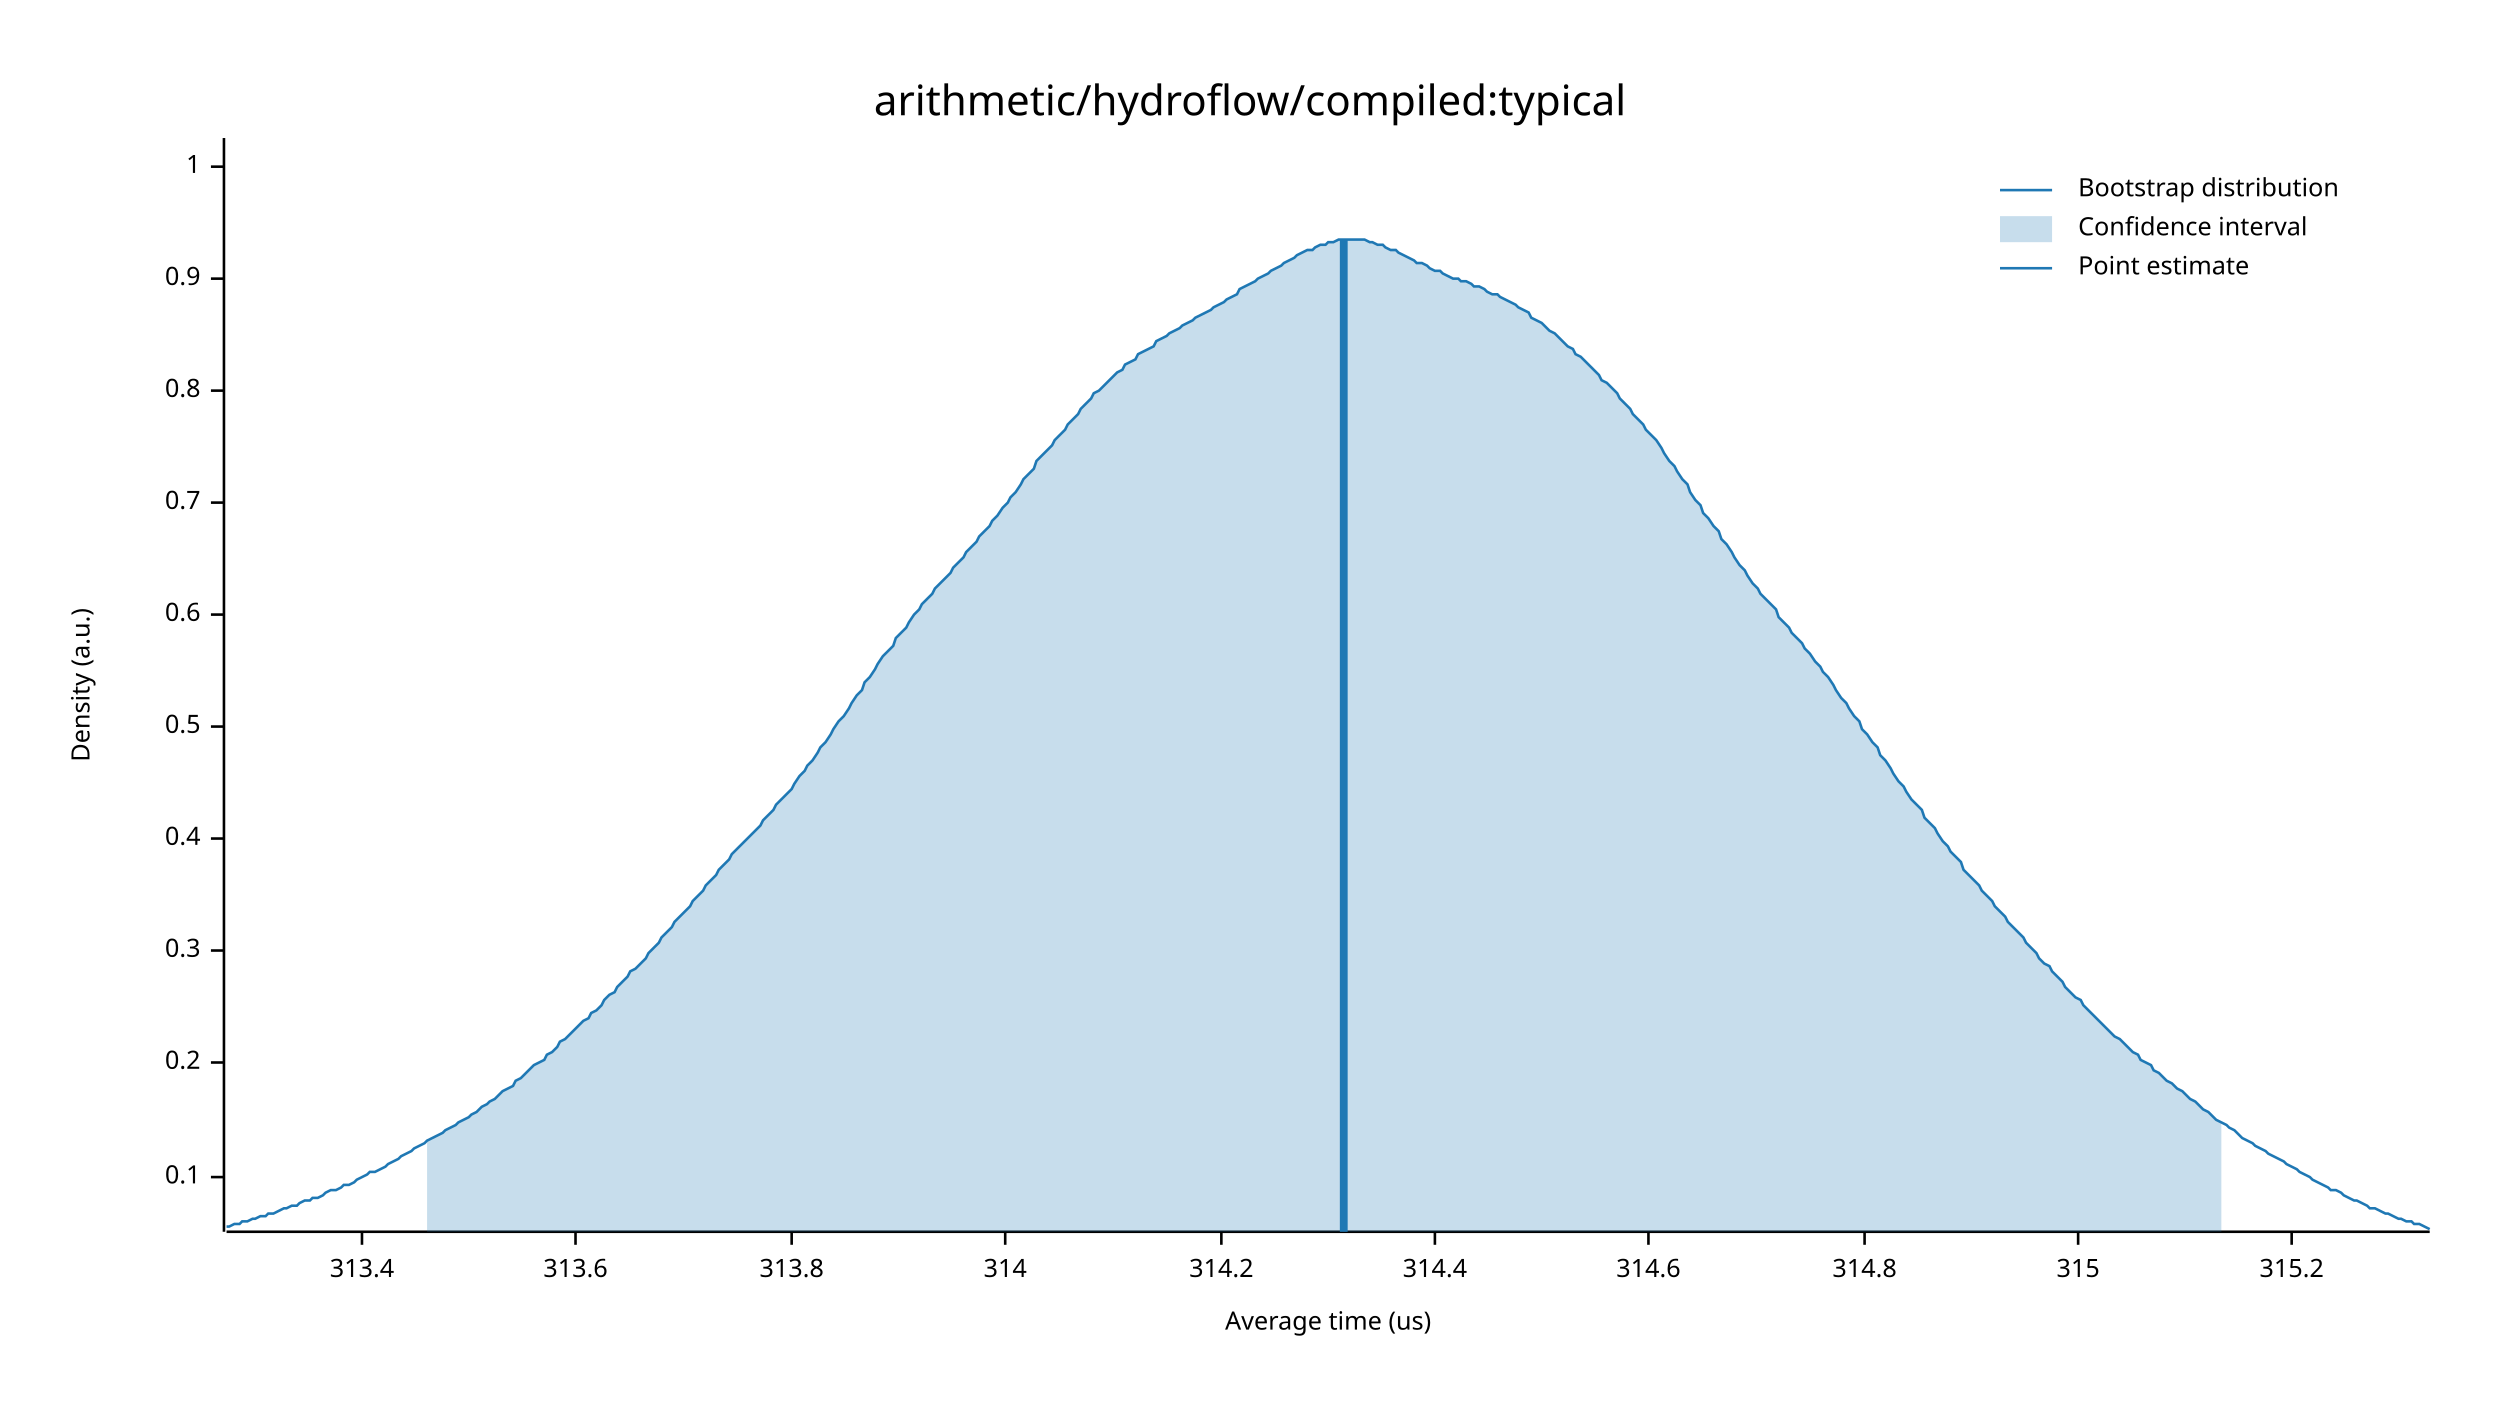
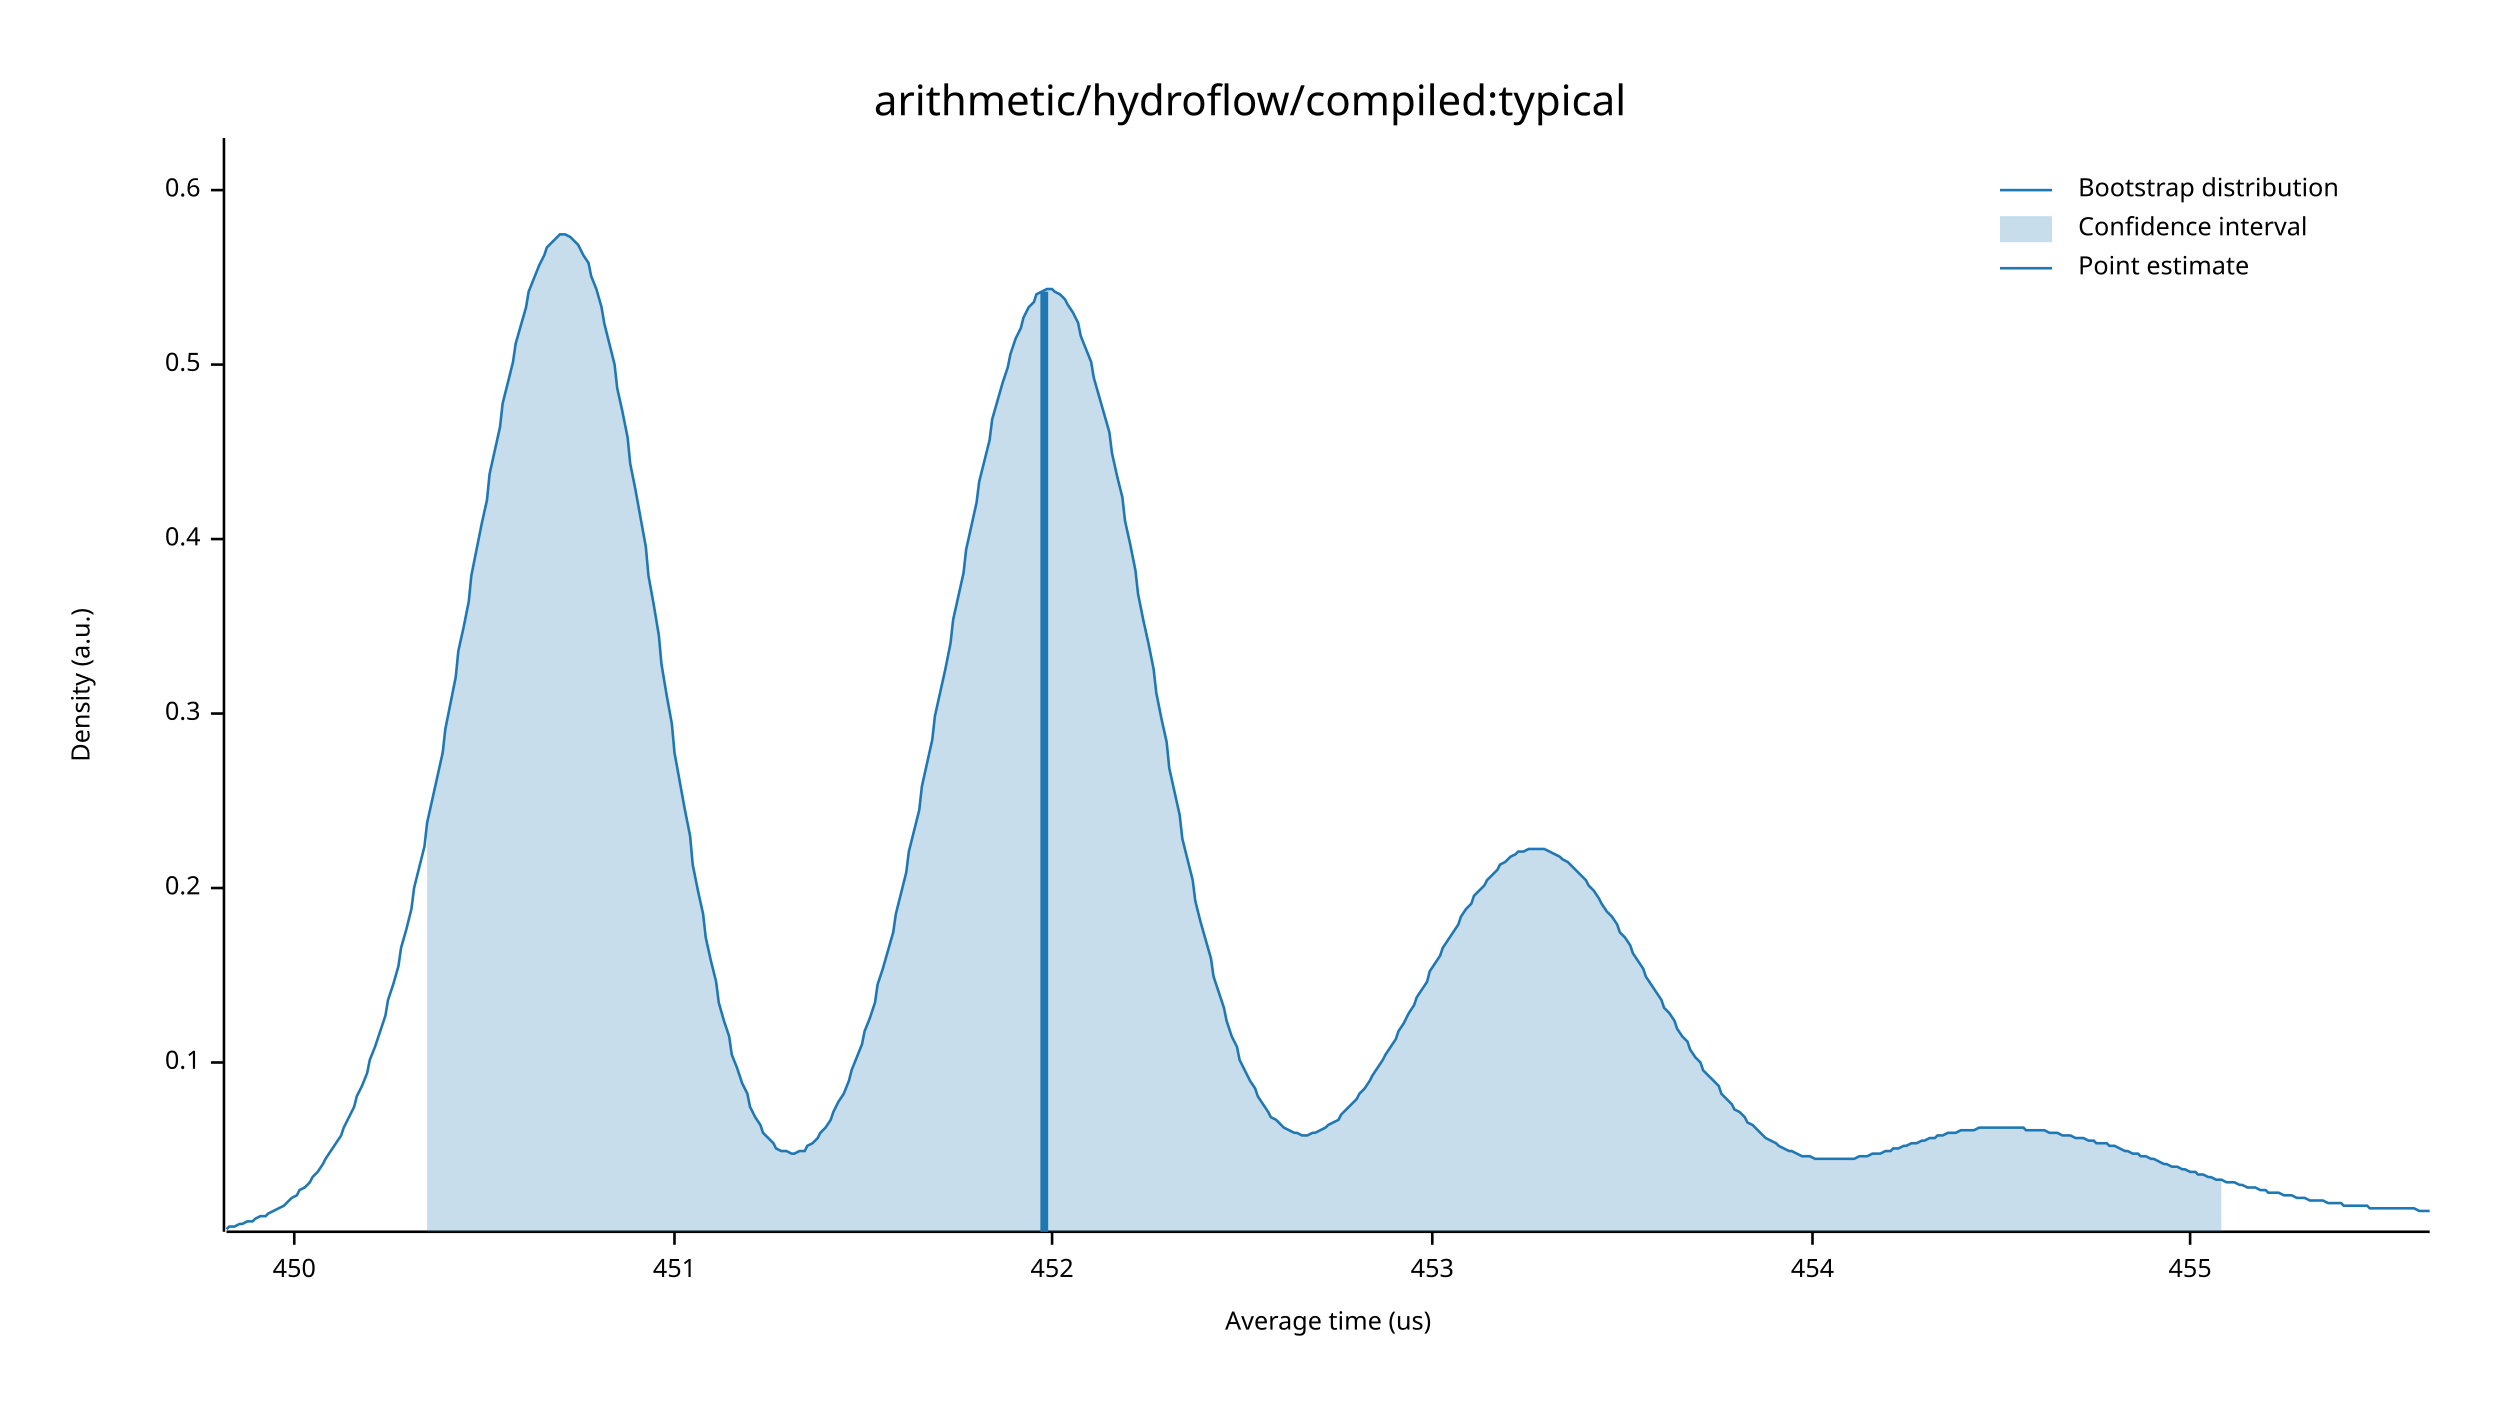
<svg xmlns="http://www.w3.org/2000/svg" width="960" height="540" viewBox="0 0 960 540">
  <text x="480" y="32" dy="0.76em" text-anchor="middle" font-family="sans-serif" font-size="16.129" opacity="1" fill="#000000">
arithmetic/hydroflow/compiled:typical
</text>
  <text x="27" y="263" dy="0.76em" text-anchor="middle" font-family="sans-serif" font-size="9.677" opacity="1" fill="#000000" transform="rotate(270, 27, 263)">
Density (a.u.)
</text>
  <text x="510" y="513" dy="-0.5ex" text-anchor="middle" font-family="sans-serif" font-size="9.677" opacity="1" fill="#000000">
Average time (us)
</text>
  <polyline fill="none" opacity="1" stroke="#000000" stroke-width="1" points="86,53 86,473 " />
-   <text x="77" y="452" dy="0.5ex" text-anchor="end" font-family="sans-serif" font-size="9.677" opacity="1" fill="#000000">
+   <text x="77" y="408" dy="0.5ex" text-anchor="end" font-family="sans-serif" font-size="9.677" opacity="1" fill="#000000">
0.1
</text>
-   <polyline fill="none" opacity="1" stroke="#000000" stroke-width="1" points="81,452 86,452 " />
-   <text x="77" y="408" dy="0.5ex" text-anchor="end" font-family="sans-serif" font-size="9.677" opacity="1" fill="#000000">
+   <polyline fill="none" opacity="1" stroke="#000000" stroke-width="1" points="81,408 86,408 " />
+   <text x="77" y="341" dy="0.5ex" text-anchor="end" font-family="sans-serif" font-size="9.677" opacity="1" fill="#000000">
0.2
</text>
-   <polyline fill="none" opacity="1" stroke="#000000" stroke-width="1" points="81,408 86,408 " />
-   <text x="77" y="365" dy="0.5ex" text-anchor="end" font-family="sans-serif" font-size="9.677" opacity="1" fill="#000000">
+   <polyline fill="none" opacity="1" stroke="#000000" stroke-width="1" points="81,341 86,341 " />
+   <text x="77" y="274" dy="0.5ex" text-anchor="end" font-family="sans-serif" font-size="9.677" opacity="1" fill="#000000">
0.3
</text>
-   <polyline fill="none" opacity="1" stroke="#000000" stroke-width="1" points="81,365 86,365 " />
-   <text x="77" y="322" dy="0.5ex" text-anchor="end" font-family="sans-serif" font-size="9.677" opacity="1" fill="#000000">
+   <polyline fill="none" opacity="1" stroke="#000000" stroke-width="1" points="81,274 86,274 " />
+   <text x="77" y="207" dy="0.5ex" text-anchor="end" font-family="sans-serif" font-size="9.677" opacity="1" fill="#000000">
0.4
</text>
-   <polyline fill="none" opacity="1" stroke="#000000" stroke-width="1" points="81,322 86,322 " />
-   <text x="77" y="279" dy="0.5ex" text-anchor="end" font-family="sans-serif" font-size="9.677" opacity="1" fill="#000000">
+   <polyline fill="none" opacity="1" stroke="#000000" stroke-width="1" points="81,207 86,207 " />
+   <text x="77" y="140" dy="0.5ex" text-anchor="end" font-family="sans-serif" font-size="9.677" opacity="1" fill="#000000">
0.5
</text>
-   <polyline fill="none" opacity="1" stroke="#000000" stroke-width="1" points="81,279 86,279 " />
-   <text x="77" y="236" dy="0.5ex" text-anchor="end" font-family="sans-serif" font-size="9.677" opacity="1" fill="#000000">
+   <polyline fill="none" opacity="1" stroke="#000000" stroke-width="1" points="81,140 86,140 " />
+   <text x="77" y="73" dy="0.5ex" text-anchor="end" font-family="sans-serif" font-size="9.677" opacity="1" fill="#000000">
0.6
</text>
-   <polyline fill="none" opacity="1" stroke="#000000" stroke-width="1" points="81,236 86,236 " />
-   <text x="77" y="193" dy="0.5ex" text-anchor="end" font-family="sans-serif" font-size="9.677" opacity="1" fill="#000000">
- 0.7
+   <polyline fill="none" opacity="1" stroke="#000000" stroke-width="1" points="81,73 86,73 " />
+   <polyline fill="none" opacity="1" stroke="#000000" stroke-width="1" points="87,473 933,473 " />
+   <text x="113" y="483" dy="0.76em" text-anchor="middle" font-family="sans-serif" font-size="9.677" opacity="1" fill="#000000">
+ 450
</text>
-   <polyline fill="none" opacity="1" stroke="#000000" stroke-width="1" points="81,193 86,193 " />
-   <text x="77" y="150" dy="0.5ex" text-anchor="end" font-family="sans-serif" font-size="9.677" opacity="1" fill="#000000">
- 0.8
+   <polyline fill="none" opacity="1" stroke="#000000" stroke-width="1" points="113,473 113,478 " />
+   <text x="259" y="483" dy="0.76em" text-anchor="middle" font-family="sans-serif" font-size="9.677" opacity="1" fill="#000000">
+ 451
</text>
-   <polyline fill="none" opacity="1" stroke="#000000" stroke-width="1" points="81,150 86,150 " />
-   <text x="77" y="107" dy="0.5ex" text-anchor="end" font-family="sans-serif" font-size="9.677" opacity="1" fill="#000000">
- 0.9
+   <polyline fill="none" opacity="1" stroke="#000000" stroke-width="1" points="259,473 259,478 " />
+   <text x="404" y="483" dy="0.76em" text-anchor="middle" font-family="sans-serif" font-size="9.677" opacity="1" fill="#000000">
+ 452
</text>
-   <polyline fill="none" opacity="1" stroke="#000000" stroke-width="1" points="81,107 86,107 " />
-   <text x="77" y="64" dy="0.5ex" text-anchor="end" font-family="sans-serif" font-size="9.677" opacity="1" fill="#000000">
- 1
+   <polyline fill="none" opacity="1" stroke="#000000" stroke-width="1" points="404,473 404,478 " />
+   <text x="550" y="483" dy="0.76em" text-anchor="middle" font-family="sans-serif" font-size="9.677" opacity="1" fill="#000000">
+ 453
</text>
-   <polyline fill="none" opacity="1" stroke="#000000" stroke-width="1" points="81,64 86,64 " />
-   <polyline fill="none" opacity="1" stroke="#000000" stroke-width="1" points="87,473 933,473 " />
-   <text x="139" y="483" dy="0.76em" text-anchor="middle" font-family="sans-serif" font-size="9.677" opacity="1" fill="#000000">
- 313.4
+   <polyline fill="none" opacity="1" stroke="#000000" stroke-width="1" points="550,473 550,478 " />
+   <text x="696" y="483" dy="0.76em" text-anchor="middle" font-family="sans-serif" font-size="9.677" opacity="1" fill="#000000">
+ 454
</text>
-   <polyline fill="none" opacity="1" stroke="#000000" stroke-width="1" points="139,473 139,478 " />
-   <text x="221" y="483" dy="0.76em" text-anchor="middle" font-family="sans-serif" font-size="9.677" opacity="1" fill="#000000">
- 313.6
+   <polyline fill="none" opacity="1" stroke="#000000" stroke-width="1" points="696,473 696,478 " />
+   <text x="841" y="483" dy="0.76em" text-anchor="middle" font-family="sans-serif" font-size="9.677" opacity="1" fill="#000000">
+ 455
</text>
-   <polyline fill="none" opacity="1" stroke="#000000" stroke-width="1" points="221,473 221,478 " />
-   <text x="304" y="483" dy="0.76em" text-anchor="middle" font-family="sans-serif" font-size="9.677" opacity="1" fill="#000000">
- 313.8
- </text>
-   <polyline fill="none" opacity="1" stroke="#000000" stroke-width="1" points="304,473 304,478 " />
-   <text x="386" y="483" dy="0.76em" text-anchor="middle" font-family="sans-serif" font-size="9.677" opacity="1" fill="#000000">
- 314
- </text>
-   <polyline fill="none" opacity="1" stroke="#000000" stroke-width="1" points="386,473 386,478 " />
-   <text x="469" y="483" dy="0.76em" text-anchor="middle" font-family="sans-serif" font-size="9.677" opacity="1" fill="#000000">
- 314.2
- </text>
-   <polyline fill="none" opacity="1" stroke="#000000" stroke-width="1" points="469,473 469,478 " />
-   <text x="551" y="483" dy="0.76em" text-anchor="middle" font-family="sans-serif" font-size="9.677" opacity="1" fill="#000000">
- 314.4
- </text>
-   <polyline fill="none" opacity="1" stroke="#000000" stroke-width="1" points="551,473 551,478 " />
-   <text x="633" y="483" dy="0.76em" text-anchor="middle" font-family="sans-serif" font-size="9.677" opacity="1" fill="#000000">
- 314.6
- </text>
-   <polyline fill="none" opacity="1" stroke="#000000" stroke-width="1" points="633,473 633,478 " />
-   <text x="716" y="483" dy="0.76em" text-anchor="middle" font-family="sans-serif" font-size="9.677" opacity="1" fill="#000000">
- 314.8
- </text>
-   <polyline fill="none" opacity="1" stroke="#000000" stroke-width="1" points="716,473 716,478 " />
-   <text x="798" y="483" dy="0.76em" text-anchor="middle" font-family="sans-serif" font-size="9.677" opacity="1" fill="#000000">
- 315
- </text>
-   <polyline fill="none" opacity="1" stroke="#000000" stroke-width="1" points="798,473 798,478 " />
-   <text x="880" y="483" dy="0.76em" text-anchor="middle" font-family="sans-serif" font-size="9.677" opacity="1" fill="#000000">
- 315.2
- </text>
-   <polyline fill="none" opacity="1" stroke="#000000" stroke-width="1" points="880,473 880,478 " />
-   <polyline fill="none" opacity="1" stroke="#1F78B4" stroke-width="1" points="87,471 88,471 90,470 92,470 93,469 95,469 97,468 98,468 100,467 102,467 103,466 105,466 107,465 109,464 110,464 112,463 114,463 115,462 117,461 119,461 120,460 122,460 124,459 125,458 127,457 129,457 131,456 132,455 134,455 136,454 137,453 139,452 141,451 142,450 144,450 146,449 148,448 149,447 151,446 153,445 154,444 156,443 158,442 159,441 161,440 163,439 164,438 166,437 168,436 170,435 171,434 173,433 175,432 176,431 178,430 180,429 181,428 183,427 185,425 187,424 188,423 190,422 192,420 193,419 195,418 197,417 198,415 200,414 202,412 203,411 205,409 207,408 209,407 210,405 212,404 214,402 215,400 217,399 219,397 220,396 222,394 224,392 226,391 227,389 229,388 231,386 232,384 234,382 236,381 237,379 239,377 241,375 242,373 244,372 246,370 248,368 249,366 251,364 253,362 254,360 256,358 258,356 259,354 261,352 263,350 265,348 266,346 268,344 270,342 271,340 273,338 275,336 276,334 278,332 280,330 281,328 283,326 285,324 287,322 288,321 290,319 292,317 293,315 295,313 297,311 298,309 300,307 302,305 304,303 305,301 307,298 309,296 310,294 312,292 314,289 315,287 317,285 319,282 320,280 322,277 324,275 326,272 327,270 329,267 331,265 332,262 334,260 336,257 337,255 339,252 341,250 343,248 344,245 346,243 348,241 349,239 351,236 353,234 354,232 356,230 358,228 359,226 361,224 363,222 365,220 366,218 368,216 370,214 371,212 373,210 375,208 376,206 378,204 380,202 381,200 383,198 385,195 387,193 388,191 390,189 392,186 393,184 395,182 397,180 398,177 400,175 402,173 404,171 405,169 407,167 409,165 410,163 412,161 414,159 415,157 417,155 419,153 420,151 422,150 424,148 426,146 427,145 429,143 431,142 432,140 434,139 436,138 437,136 439,135 441,134 443,133 444,131 446,130 448,129 449,128 451,127 453,126 454,125 456,124 458,123 459,122 461,121 463,120 465,119 466,118 468,117 470,116 471,115 473,114 475,113 476,111 478,110 480,109 482,108 483,107 485,106 487,105 488,104 490,103 492,102 493,101 495,100 497,99 498,98 500,97 502,96 504,96 505,95 507,94 509,94 510,93 512,93 514,92 515,92 517,92 519,92 521,92 522,92 524,92 526,93 527,93 529,94 531,94 532,95 534,96 536,96 537,97 539,98 541,99 543,100 544,101 546,101 548,102 549,103 551,104 553,104 554,105 556,106 558,107 560,107 561,108 563,108 565,109 566,110 568,110 570,111 571,112 573,113 575,113 576,114 578,115 580,116 582,117 583,118 585,119 587,120 588,122 590,123 592,124 593,125 595,127 597,128 599,130 600,131 602,133 604,134 605,136 607,137 609,139 610,140 612,142 614,144 615,146 617,147 619,149 621,151 622,153 624,155 626,157 627,159 629,161 631,163 632,165 634,167 636,169 638,172 639,174 641,177 643,179 644,181 646,184 648,186 649,189 651,192 653,194 654,197 656,199 658,202 660,204 661,207 663,209 665,212 666,214 668,217 670,219 671,221 673,224 675,226 676,228 678,230 680,232 682,234 683,237 685,239 687,241 688,243 690,245 692,247 693,249 695,251 697,254 699,256 700,258 702,260 704,263 705,265 707,268 709,270 710,272 712,275 714,277 715,280 717,282 719,285 721,287 722,290 724,292 726,295 727,297 729,300 731,302 732,304 734,307 736,309 738,311 739,314 741,316 743,318 744,320 746,323 748,325 749,327 751,329 753,331 754,334 756,336 758,338 760,340 761,342 763,344 765,346 766,348 768,350 770,352 771,354 773,356 775,358 777,360 778,362 780,364 782,366 783,368 785,370 787,371 788,373 790,375 792,377 793,379 795,381 797,383 799,384 800,386 802,388 804,390 805,391 807,393 809,395 810,396 812,398 814,399 816,401 817,402 819,404 821,405 822,407 824,408 826,409 827,411 829,412 831,414 832,415 834,416 836,418 838,419 839,420 841,422 843,423 844,424 846,426 848,427 849,428 851,430 853,431 855,432 856,433 858,434 860,436 861,437 863,438 865,439 866,440 868,441 870,442 871,443 873,444 875,445 877,446 878,447 880,448 882,449 883,450 885,451 887,452 888,453 890,454 892,455 894,456 895,457 897,457 899,458 900,459 902,460 904,461 905,461 907,462 909,463 910,464 912,464 914,465 916,466 917,466 919,467 921,468 922,468 924,469 926,469 927,470 929,470 931,471 933,472 " />
-   <polygon opacity="0.25" fill="#1F78B4" points="164,438 166,437 168,436 170,435 171,434 173,433 175,432 176,431 178,430 180,429 181,428 183,427 185,425 187,424 188,423 190,422 192,420 193,419 195,418 197,417 198,415 200,414 202,412 203,411 205,409 207,408 209,407 210,405 212,404 214,402 215,400 217,399 219,397 220,396 222,394 224,392 226,391 227,389 229,388 231,386 232,384 234,382 236,381 237,379 239,377 241,375 242,373 244,372 246,370 248,368 249,366 251,364 253,362 254,360 256,358 258,356 259,354 261,352 263,350 265,348 266,346 268,344 270,342 271,340 273,338 275,336 276,334 278,332 280,330 281,328 283,326 285,324 287,322 288,321 290,319 292,317 293,315 295,313 297,311 298,309 300,307 302,305 304,303 305,301 307,298 309,296 310,294 312,292 314,289 315,287 317,285 319,282 320,280 322,277 324,275 326,272 327,270 329,267 331,265 332,262 334,260 336,257 337,255 339,252 341,250 343,248 344,245 346,243 348,241 349,239 351,236 353,234 354,232 356,230 358,228 359,226 361,224 363,222 365,220 366,218 368,216 370,214 371,212 373,210 375,208 376,206 378,204 380,202 381,200 383,198 385,195 387,193 388,191 390,189 392,186 393,184 395,182 397,180 398,177 400,175 402,173 404,171 405,169 407,167 409,165 410,163 412,161 414,159 415,157 417,155 419,153 420,151 422,150 424,148 426,146 427,145 429,143 431,142 432,140 434,139 436,138 437,136 439,135 441,134 443,133 444,131 446,130 448,129 449,128 451,127 453,126 454,125 456,124 458,123 459,122 461,121 463,120 465,119 466,118 468,117 470,116 471,115 473,114 475,113 476,111 478,110 480,109 482,108 483,107 485,106 487,105 488,104 490,103 492,102 493,101 495,100 497,99 498,98 500,97 502,96 504,96 505,95 507,94 509,94 510,93 512,93 514,92 515,92 517,92 519,92 521,92 522,92 524,92 526,93 527,93 529,94 531,94 532,95 534,96 536,96 537,97 539,98 541,99 543,100 544,101 546,101 548,102 549,103 551,104 553,104 554,105 556,106 558,107 560,107 561,108 563,108 565,109 566,110 568,110 570,111 571,112 573,113 575,113 576,114 578,115 580,116 582,117 583,118 585,119 587,120 588,122 590,123 592,124 593,125 595,127 597,128 599,130 600,131 602,133 604,134 605,136 607,137 609,139 610,140 612,142 614,144 615,146 617,147 619,149 621,151 622,153 624,155 626,157 627,159 629,161 631,163 632,165 634,167 636,169 638,172 639,174 641,177 643,179 644,181 646,184 648,186 649,189 651,192 653,194 654,197 656,199 658,202 660,204 661,207 663,209 665,212 666,214 668,217 670,219 671,221 673,224 675,226 676,228 678,230 680,232 682,234 683,237 685,239 687,241 688,243 690,245 692,247 693,249 695,251 697,254 699,256 700,258 702,260 704,263 705,265 707,268 709,270 710,272 712,275 714,277 715,280 717,282 719,285 721,287 722,290 724,292 726,295 727,297 729,300 731,302 732,304 734,307 736,309 738,311 739,314 741,316 743,318 744,320 746,323 748,325 749,327 751,329 753,331 754,334 756,336 758,338 760,340 761,342 763,344 765,346 766,348 768,350 770,352 771,354 773,356 775,358 777,360 778,362 780,364 782,366 783,368 785,370 787,371 788,373 790,375 792,377 793,379 795,381 797,383 799,384 800,386 802,388 804,390 805,391 807,393 809,395 810,396 812,398 814,399 816,401 817,402 819,404 821,405 822,407 824,408 826,409 827,411 829,412 831,414 832,415 834,416 836,418 838,419 839,420 841,422 843,423 844,424 846,426 848,427 849,428 851,430 853,431 853,473 164,473 " />
-   <polyline fill="none" opacity="1" stroke="#1F78B4" stroke-width="3" points="516,473 516,92 " />
+   <polyline fill="none" opacity="1" stroke="#000000" stroke-width="1" points="841,473 841,478 " />
+   <polyline fill="none" opacity="1" stroke="#1F78B4" stroke-width="1" points="87,472 88,471 90,471 92,470 93,470 95,469 97,469 98,468 100,467 102,467 103,466 105,465 107,464 109,463 110,462 112,460 114,459 115,457 117,456 119,454 120,452 122,450 124,447 125,445 127,442 129,439 131,436 132,433 134,429 136,425 137,421 139,417 141,412 142,407 144,402 146,396 148,390 149,384 151,378 153,371 154,364 156,357 158,349 159,341 161,333 163,325 164,316 166,307 168,298 170,289 171,280 173,270 175,260 176,250 178,241 180,231 181,221 183,211 185,201 187,192 188,182 190,173 192,164 193,155 195,147 197,139 198,132 200,125 202,118 203,112 205,107 207,102 209,98 210,95 212,93 214,91 215,90 217,90 219,91 220,92 222,94 224,98 226,101 227,106 229,111 231,118 232,124 234,132 236,140 237,149 239,158 241,168 242,178 244,188 246,199 248,210 249,221 251,232 253,244 254,255 256,267 258,278 259,289 261,300 263,311 265,321 266,332 268,342 270,351 271,360 273,369 275,377 276,385 278,392 280,398 281,405 283,410 285,416 287,420 288,425 290,429 292,432 293,435 295,437 297,439 298,441 300,442 302,442 304,443 305,443 307,442 309,442 310,440 312,439 314,437 315,435 317,433 319,430 320,427 322,423 324,420 326,415 327,411 329,406 331,401 332,396 334,391 336,385 337,378 339,372 341,365 343,358 344,351 346,343 348,335 349,327 351,319 353,311 354,302 356,293 358,284 359,275 361,266 363,257 365,247 366,238 368,229 370,220 371,211 373,202 375,193 376,185 378,177 380,169 381,161 383,154 385,147 387,141 388,136 390,130 392,126 393,122 395,118 397,116 398,113 400,112 402,111 404,111 405,112 407,113 409,115 410,117 412,120 414,124 415,129 417,134 419,139 420,145 422,152 424,159 426,166 427,174 429,183 431,191 432,200 434,209 436,219 437,228 439,238 441,247 443,257 444,266 446,276 448,285 449,295 451,304 453,313 454,322 456,330 458,338 459,346 461,354 463,361 465,368 466,375 468,381 470,387 471,392 473,398 475,402 476,407 478,411 480,415 482,418 483,421 485,424 487,427 488,429 490,430 492,432 493,433 495,434 497,435 498,435 500,436 502,436 504,435 505,435 507,434 509,433 510,432 512,431 514,430 515,428 517,426 519,424 521,422 522,420 524,418 526,415 527,413 529,410 531,407 532,405 534,402 536,399 537,396 539,393 541,389 543,386 544,383 546,380 548,377 549,373 551,370 553,367 554,364 556,361 558,358 560,355 561,352 563,349 565,347 566,344 568,342 570,340 571,338 573,336 575,334 576,332 578,331 580,329 582,328 583,327 585,327 587,326 588,326 590,326 592,326 593,326 595,327 597,328 599,329 600,330 602,331 604,333 605,334 607,336 609,338 610,340 612,342 614,345 615,347 617,350 619,352 621,355 622,358 624,360 626,363 627,366 629,369 631,372 632,375 634,378 636,381 638,384 639,387 641,389 643,392 644,395 646,398 648,400 649,403 651,406 653,408 654,411 656,413 658,415 660,417 661,420 663,422 665,424 666,426 668,427 670,429 671,431 673,432 675,434 676,435 678,437 680,438 682,439 683,440 685,441 687,442 688,442 690,443 692,444 693,444 695,444 697,445 699,445 700,445 702,445 704,445 705,445 707,445 709,445 710,445 712,445 714,444 715,444 717,444 719,443 721,443 722,443 724,442 726,442 727,441 729,441 731,440 732,440 734,439 736,439 738,438 739,438 741,437 743,437 744,436 746,436 748,435 749,435 751,435 753,434 754,434 756,434 758,434 760,433 761,433 763,433 765,433 766,433 768,433 770,433 771,433 773,433 775,433 777,433 778,434 780,434 782,434 783,434 785,434 787,435 788,435 790,435 792,436 793,436 795,436 797,437 799,437 800,437 802,438 804,438 805,439 807,439 809,439 810,440 812,440 814,441 816,442 817,442 819,443 821,443 822,444 824,444 826,445 827,445 829,446 831,447 832,447 834,448 836,448 838,449 839,449 841,450 843,450 844,451 846,451 848,452 849,452 851,453 853,453 855,454 856,454 858,454 860,455 861,455 863,456 865,456 866,456 868,457 870,457 871,458 873,458 875,458 877,459 878,459 880,459 882,460 883,460 885,460 887,461 888,461 890,461 892,461 894,462 895,462 897,462 899,462 900,463 902,463 904,463 905,463 907,463 909,463 910,464 912,464 914,464 916,464 917,464 919,464 921,464 922,464 924,464 926,464 927,464 929,465 931,465 933,465 " />
+   <polygon opacity="0.25" fill="#1F78B4" points="164,316 166,307 168,298 170,289 171,280 173,270 175,260 176,250 178,241 180,231 181,221 183,211 185,201 187,192 188,182 190,173 192,164 193,155 195,147 197,139 198,132 200,125 202,118 203,112 205,107 207,102 209,98 210,95 212,93 214,91 215,90 217,90 219,91 220,92 222,94 224,98 226,101 227,106 229,111 231,118 232,124 234,132 236,140 237,149 239,158 241,168 242,178 244,188 246,199 248,210 249,221 251,232 253,244 254,255 256,267 258,278 259,289 261,300 263,311 265,321 266,332 268,342 270,351 271,360 273,369 275,377 276,385 278,392 280,398 281,405 283,410 285,416 287,420 288,425 290,429 292,432 293,435 295,437 297,439 298,441 300,442 302,442 304,443 305,443 307,442 309,442 310,440 312,439 314,437 315,435 317,433 319,430 320,427 322,423 324,420 326,415 327,411 329,406 331,401 332,396 334,391 336,385 337,378 339,372 341,365 343,358 344,351 346,343 348,335 349,327 351,319 353,311 354,302 356,293 358,284 359,275 361,266 363,257 365,247 366,238 368,229 370,220 371,211 373,202 375,193 376,185 378,177 380,169 381,161 383,154 385,147 387,141 388,136 390,130 392,126 393,122 395,118 397,116 398,113 400,112 402,111 404,111 405,112 407,113 409,115 410,117 412,120 414,124 415,129 417,134 419,139 420,145 422,152 424,159 426,166 427,174 429,183 431,191 432,200 434,209 436,219 437,228 439,238 441,247 443,257 444,266 446,276 448,285 449,295 451,304 453,313 454,322 456,330 458,338 459,346 461,354 463,361 465,368 466,375 468,381 470,387 471,392 473,398 475,402 476,407 478,411 480,415 482,418 483,421 485,424 487,427 488,429 490,430 492,432 493,433 495,434 497,435 498,435 500,436 502,436 504,435 505,435 507,434 509,433 510,432 512,431 514,430 515,428 517,426 519,424 521,422 522,420 524,418 526,415 527,413 529,410 531,407 532,405 534,402 536,399 537,396 539,393 541,389 543,386 544,383 546,380 548,377 549,373 551,370 553,367 554,364 556,361 558,358 560,355 561,352 563,349 565,347 566,344 568,342 570,340 571,338 573,336 575,334 576,332 578,331 580,329 582,328 583,327 585,327 587,326 588,326 590,326 592,326 593,326 595,327 597,328 599,329 600,330 602,331 604,333 605,334 607,336 609,338 610,340 612,342 614,345 615,347 617,350 619,352 621,355 622,358 624,360 626,363 627,366 629,369 631,372 632,375 634,378 636,381 638,384 639,387 641,389 643,392 644,395 646,398 648,400 649,403 651,406 653,408 654,411 656,413 658,415 660,417 661,420 663,422 665,424 666,426 668,427 670,429 671,431 673,432 675,434 676,435 678,437 680,438 682,439 683,440 685,441 687,442 688,442 690,443 692,444 693,444 695,444 697,445 699,445 700,445 702,445 704,445 705,445 707,445 709,445 710,445 712,445 714,444 715,444 717,444 719,443 721,443 722,443 724,442 726,442 727,441 729,441 731,440 732,440 734,439 736,439 738,438 739,438 741,437 743,437 744,436 746,436 748,435 749,435 751,435 753,434 754,434 756,434 758,434 760,433 761,433 763,433 765,433 766,433 768,433 770,433 771,433 773,433 775,433 777,433 778,434 780,434 782,434 783,434 785,434 787,435 788,435 790,435 792,436 793,436 795,436 797,437 799,437 800,437 802,438 804,438 805,439 807,439 809,439 810,440 812,440 814,441 816,442 817,442 819,443 821,443 822,444 824,444 826,445 827,445 829,446 831,447 832,447 834,448 836,448 838,449 839,449 841,450 843,450 844,451 846,451 848,452 849,452 851,453 853,453 853,473 164,473 " />
+   <polyline fill="none" opacity="1" stroke="#1F78B4" stroke-width="3" points="401,473 401,112 " />
  <text x="798" y="68" dy="0.76em" text-anchor="start" font-family="sans-serif" font-size="9.677" opacity="1" fill="#000000">
Bootstrap distribution
</text>
  <text x="798" y="83" dy="0.76em" text-anchor="start" font-family="sans-serif" font-size="9.677" opacity="1" fill="#000000">
Confidence interval
</text>
  <text x="798" y="98" dy="0.76em" text-anchor="start" font-family="sans-serif" font-size="9.677" opacity="1" fill="#000000">
Point estimate
</text>
  <polyline fill="none" opacity="1" stroke="#1F78B4" stroke-width="1" points="768,73 788,73 " />
  <rect x="768" y="83" width="20" height="10" opacity="0.25" fill="#1F78B4" stroke="none" />
  <polyline fill="none" opacity="1" stroke="#1F78B4" stroke-width="1" points="768,103 788,103 " />
</svg>
